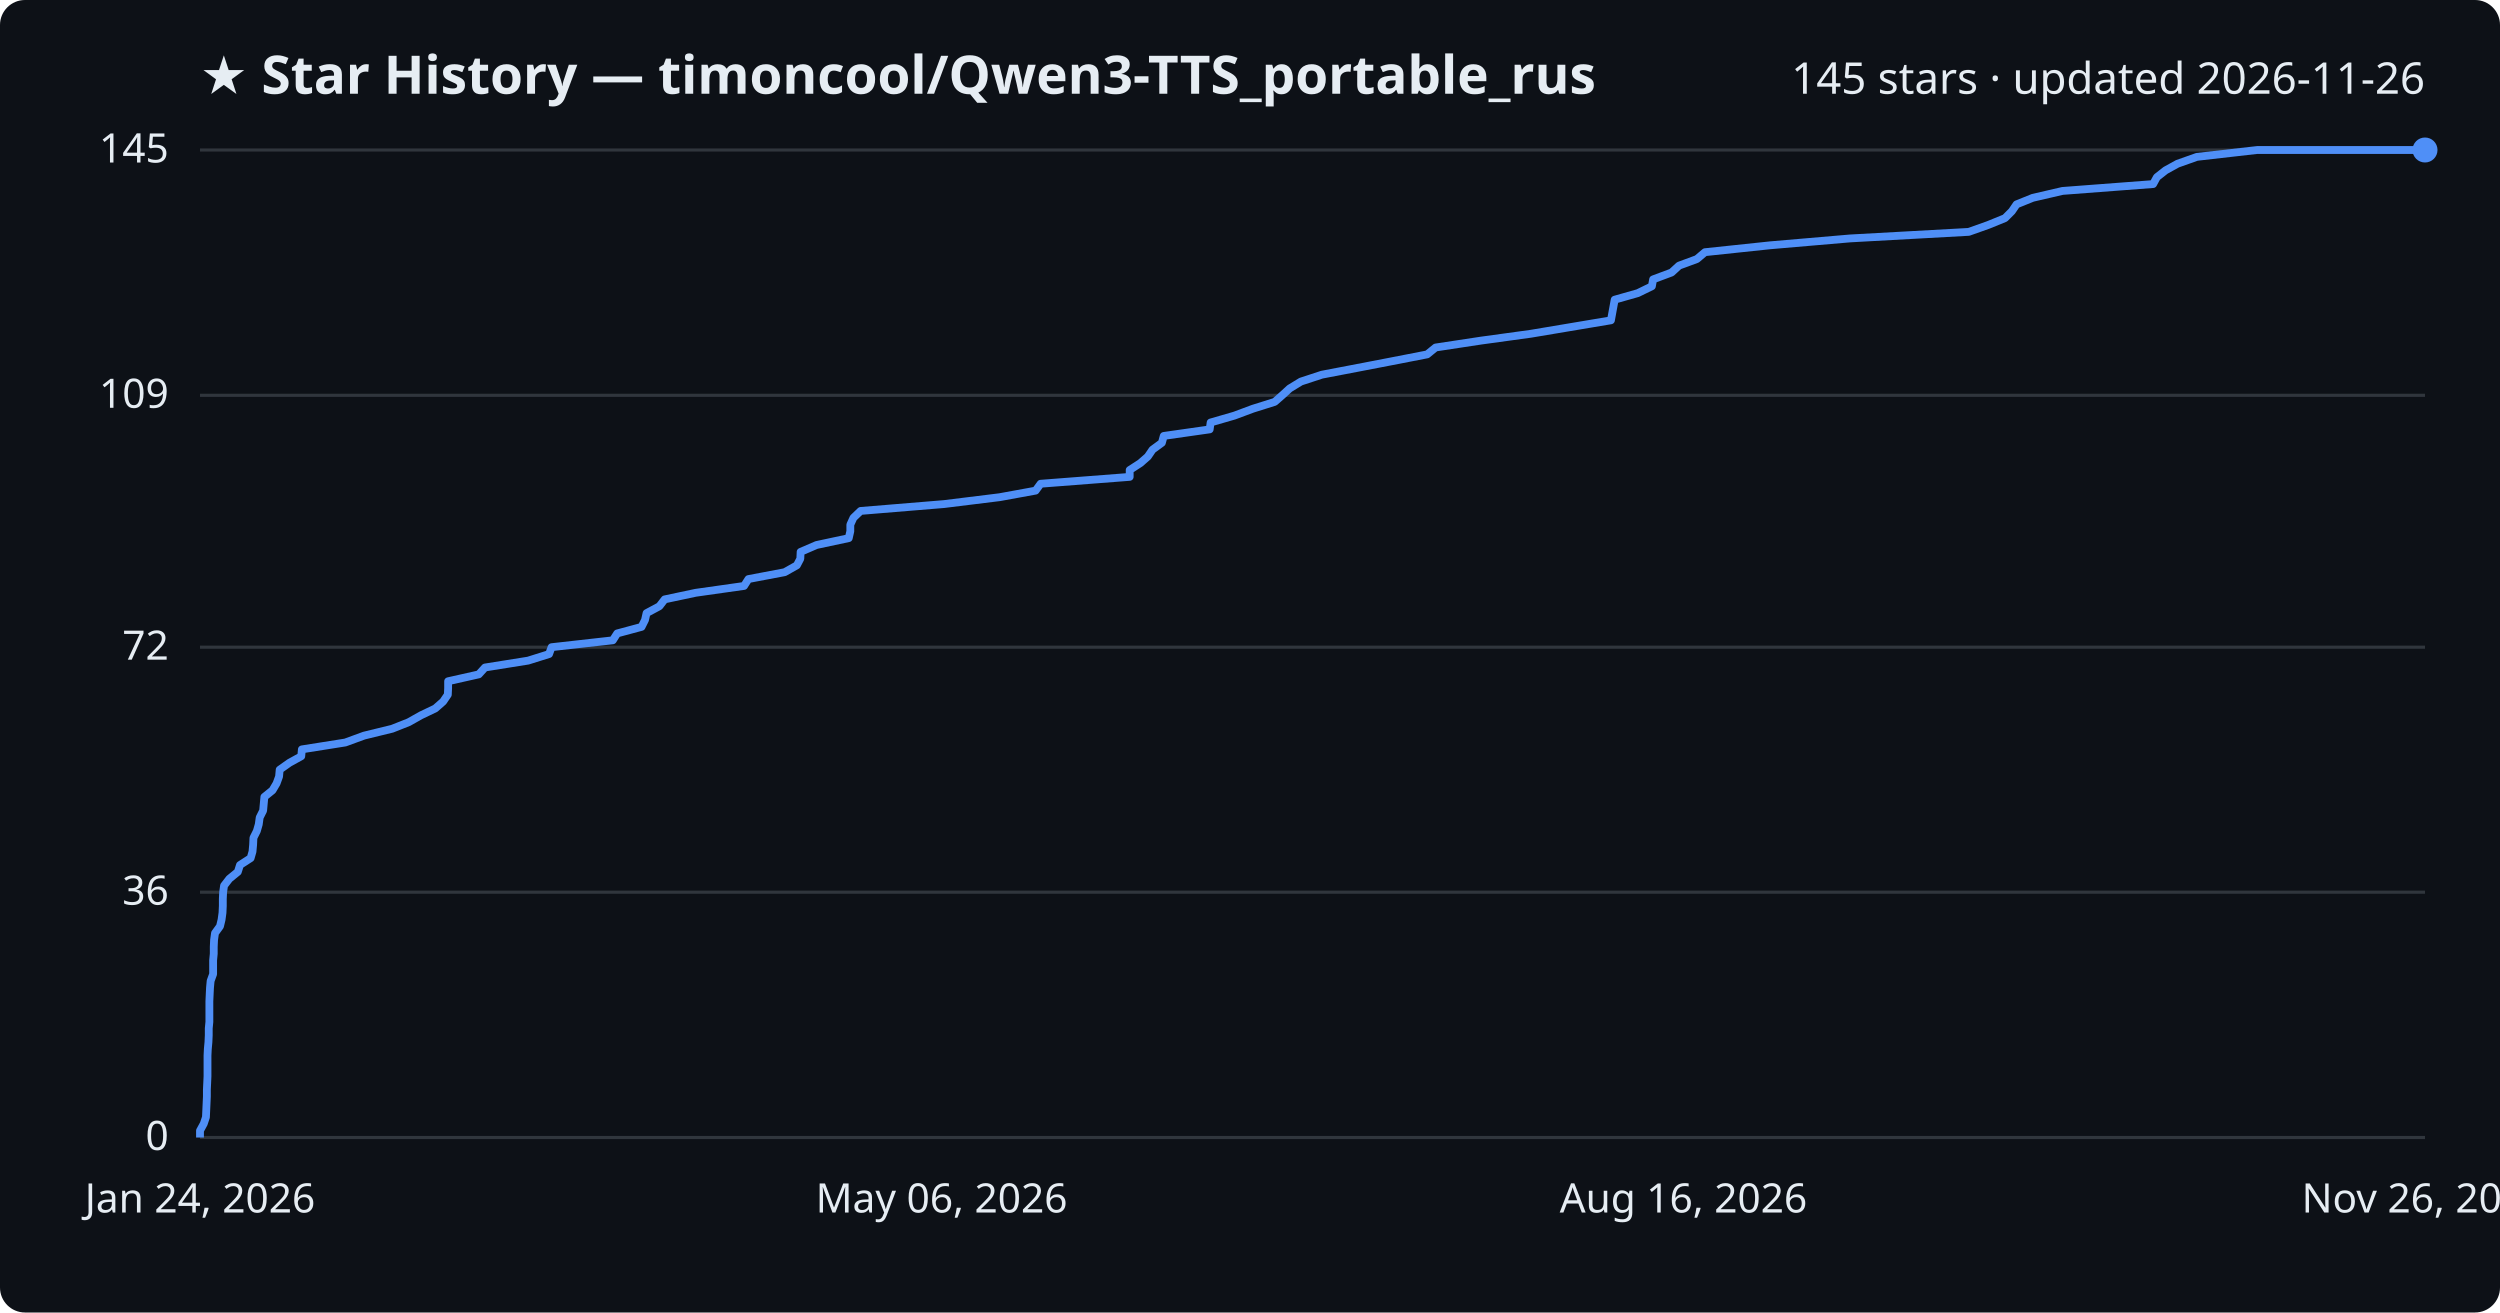
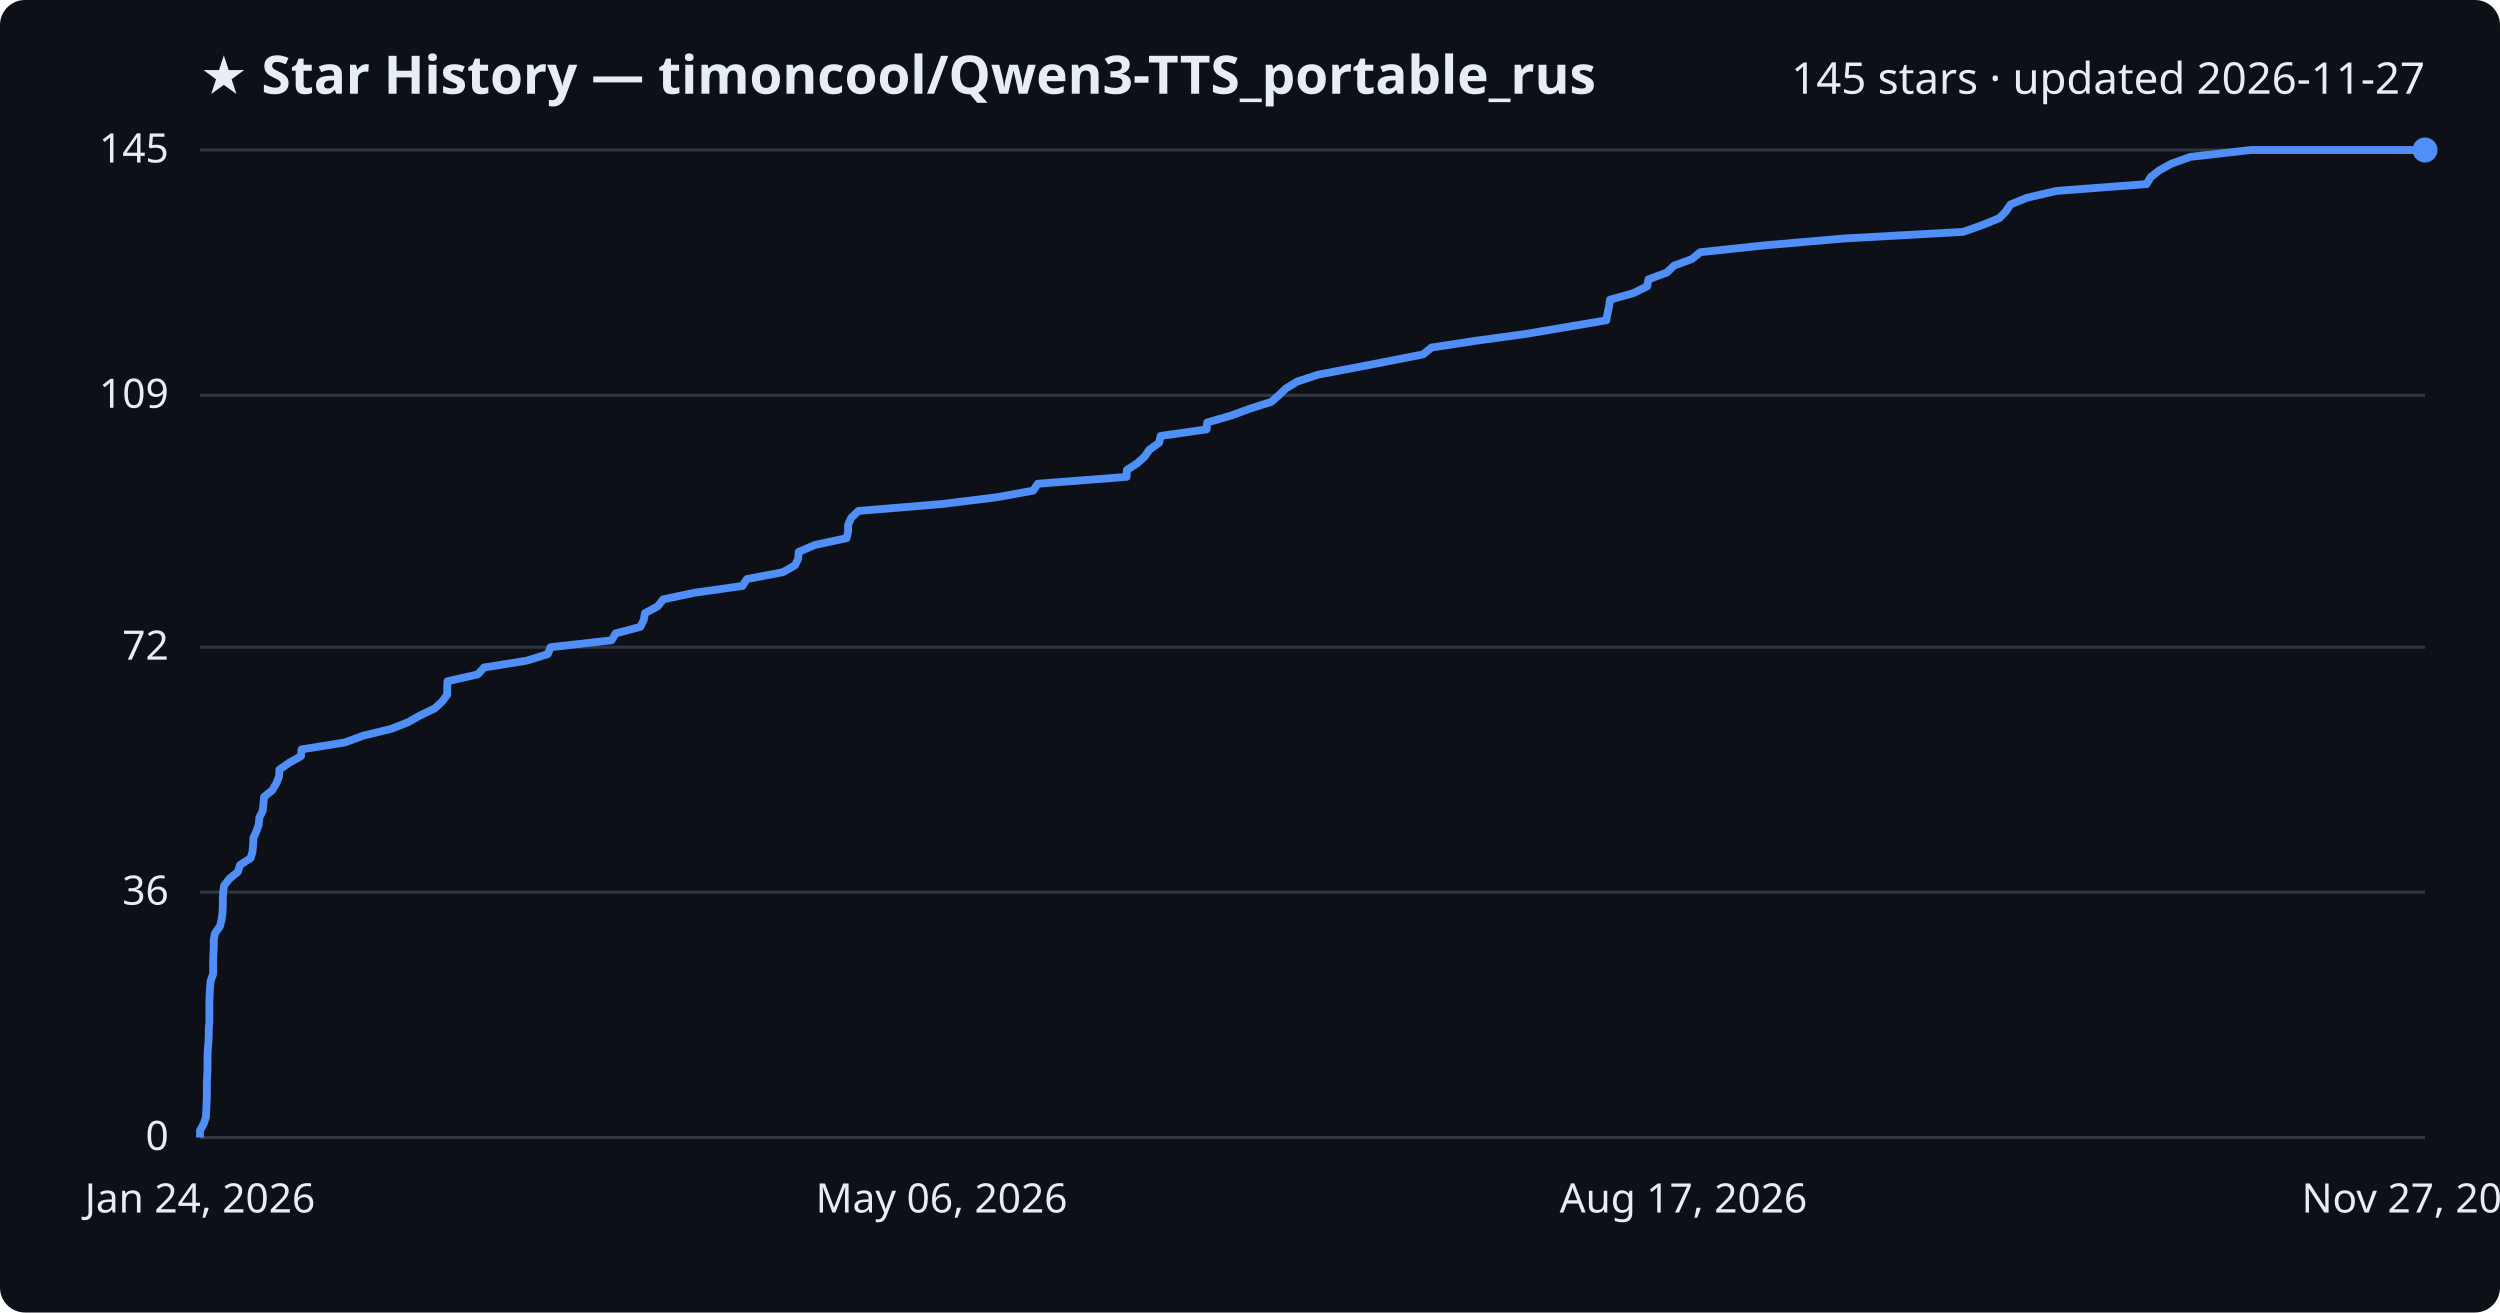
<svg xmlns="http://www.w3.org/2000/svg" viewBox="0 0 800 420" font-family="Segoe UI, sans-serif">
  <rect width="800" height="420" fill="#0d1117" rx="8" />
  <text x="64" y="30" fill="#e6edf3" font-size="17" font-weight="700">★ Star History — timoncool/Qwen3-TTS_portable_rus</text>
-   <text x="776" y="30" fill="#e6edf3" font-size="14" text-anchor="end">145 stars · updated 2026-11-26</text>
+   <text x="776" y="30" fill="#e6edf3" font-size="14" text-anchor="end">145 stars · updated 2026-11-27</text>
  <line x1="64" y1="364.0" x2="776" y2="364.0" stroke="#30363d" stroke-width="1" />
  <text x="54" y="368.0" fill="#e6edf3" font-size="13" text-anchor="end">0</text>
  <line x1="64" y1="285.5" x2="776" y2="285.5" stroke="#30363d" stroke-width="1" />
  <text x="54" y="289.5" fill="#e6edf3" font-size="13" text-anchor="end">36</text>
  <line x1="64" y1="207.1" x2="776" y2="207.1" stroke="#30363d" stroke-width="1" />
  <text x="54" y="211.1" fill="#e6edf3" font-size="13" text-anchor="end">72</text>
  <line x1="64" y1="126.5" x2="776" y2="126.5" stroke="#30363d" stroke-width="1" />
  <text x="54" y="130.5" fill="#e6edf3" font-size="13" text-anchor="end">109</text>
  <line x1="64" y1="48.0" x2="776" y2="48.0" stroke="#30363d" stroke-width="1" />
  <text x="54" y="52.0" fill="#e6edf3" font-size="13" text-anchor="end">145</text>
-   <path d="M64.0,364.0 L64.0,361.8 L65.2,359.6 L65.9,357.5 L66.0,355.3 L66.1,353.1 L66.2,350.9 L66.2,348.7 L66.3,346.6 L66.4,344.4 L66.4,342.2 L66.4,340.0 L66.4,337.8 L66.5,335.7 L66.7,333.5 L66.8,331.3 L66.8,329.1 L67.0,327.0 L67.0,324.8 L67.0,322.6 L67.0,320.4 L67.1,318.2 L67.2,316.1 L67.4,313.9 L68.2,311.7 L68.2,309.5 L68.2,307.3 L68.4,305.2 L68.4,303.0 L68.5,300.8 L68.8,298.6 L70.4,296.4 L70.9,294.3 L71.2,292.1 L71.3,289.9 L71.3,287.7 L71.4,285.5 L71.7,283.4 L73.4,281.2 L76.1,279.0 L76.8,276.8 L80.2,274.6 L80.8,272.5 L81.0,270.3 L81.1,268.1 L82.2,265.9 L82.8,263.8 L83.1,261.6 L84.2,259.4 L84.4,257.2 L84.6,255.0 L87.2,252.9 L88.5,250.7 L89.3,248.5 L89.5,246.3 L92.6,244.1 L96.4,242.0 L96.6,239.8 L110.5,237.6 L116.5,235.4 L125.5,233.2 L130.8,231.1 L134.7,228.9 L139.3,226.7 L141.8,224.5 L143.3,222.3 L143.4,220.2 L143.4,218.0 L153.2,215.8 L155.2,213.6 L169.0,211.4 L175.7,209.3 L176.5,207.1 L196.1,204.9 L197.5,202.7 L205.3,200.6 L206.4,198.4 L206.9,196.2 L211.0,194.0 L212.7,191.8 L222.6,189.7 L238.1,187.5 L239.5,185.3 L251.1,183.1 L255.0,180.9 L256.1,178.8 L256.2,176.6 L261.3,174.4 L271.6,172.2 L272.1,170.0 L272.1,167.9 L273.1,165.7 L275.4,163.5 L302.1,161.3 L319.9,159.1 L331.4,157.0 L333.0,154.8 L361.5,152.6 L361.5,150.4 L364.9,148.2 L367.3,146.1 L368.8,143.9 L371.8,141.7 L372.4,139.5 L387.1,137.4 L387.4,135.2 L395.0,133.0 L400.9,130.8 L407.9,128.6 L410.3,126.5 L412.7,124.3 L416.3,122.1 L423.0,119.9 L434.5,117.7 L445.4,115.6 L456.7,113.4 L459.4,111.2 L473.9,109.0 L489.9,106.8 L502.4,104.7 L515.5,102.5 L515.9,100.3 L516.3,98.1 L516.7,95.9 L524.1,93.8 L528.6,91.6 L529.0,89.4 L534.9,87.2 L537.3,85.0 L543.0,82.9 L545.6,80.7 L566.4,78.5 L592.0,76.3 L630.0,74.2 L636.2,72.0 L641.6,69.8 L643.8,67.6 L645.3,65.4 L650.5,63.3 L660.0,61.1 L689.0,58.9 L690.2,56.7 L693.0,54.5 L696.8,52.4 L703.0,50.2 L722.3,48.0 L776.0,48.0" fill="none" stroke="#4f8ff7" stroke-width="2.5" stroke-linejoin="round" />
+   <path d="M64.0,364.0 L64.0,361.8 L65.2,359.6 L65.9,357.5 L66.0,355.3 L66.1,353.1 L66.2,350.9 L66.2,348.7 L66.2,346.6 L66.3,344.4 L66.4,342.2 L66.4,340.0 L66.4,337.8 L66.5,335.7 L66.7,333.5 L66.8,331.3 L66.8,329.1 L67.0,327.0 L67.0,324.8 L67.0,322.6 L67.0,320.4 L67.1,318.2 L67.2,316.1 L67.4,313.9 L68.2,311.7 L68.2,309.5 L68.2,307.3 L68.3,305.2 L68.4,303.0 L68.4,300.8 L68.8,298.6 L70.4,296.4 L70.9,294.3 L71.2,292.1 L71.3,289.9 L71.3,287.7 L71.4,285.5 L71.7,283.4 L73.4,281.2 L76.1,279.0 L76.8,276.8 L80.2,274.6 L80.8,272.5 L81.0,270.3 L81.1,268.1 L82.1,265.9 L82.8,263.8 L83.0,261.6 L84.1,259.4 L84.3,257.2 L84.5,255.0 L87.1,252.9 L88.4,250.7 L89.3,248.5 L89.4,246.3 L92.5,244.1 L96.3,242.0 L96.5,239.8 L110.3,237.6 L116.3,235.4 L125.3,233.2 L130.6,231.1 L134.5,228.9 L139.1,226.7 L141.5,224.5 L143.1,222.3 L143.1,220.2 L143.2,218.0 L152.9,215.8 L154.9,213.6 L168.6,211.4 L175.3,209.3 L176.2,207.1 L195.7,204.9 L197.0,202.7 L204.9,200.6 L206.0,198.4 L206.4,196.2 L210.5,194.0 L212.2,191.8 L222.1,189.7 L237.6,187.5 L239.0,185.3 L250.5,183.1 L254.4,180.9 L255.4,178.8 L255.6,176.6 L260.7,174.4 L270.9,172.2 L271.4,170.0 L271.4,167.9 L272.4,165.7 L274.7,163.5 L301.3,161.3 L319.1,159.1 L330.6,157.0 L332.1,154.8 L360.5,152.6 L360.6,150.4 L364.0,148.2 L366.3,146.1 L367.8,143.9 L370.9,141.7 L371.4,139.5 L386.1,137.4 L386.3,135.2 L393.9,133.0 L399.9,130.8 L406.8,128.6 L409.2,126.5 L411.5,124.3 L415.1,122.1 L421.8,119.9 L433.3,117.7 L444.2,115.6 L455.4,113.4 L458.1,111.2 L472.6,109.0 L488.6,106.8 L501.0,104.7 L514.0,102.5 L514.4,100.3 L514.9,98.1 L515.2,95.9 L522.7,93.8 L527.1,91.6 L527.5,89.4 L533.4,87.2 L535.7,85.0 L541.4,82.9 L544.1,80.7 L564.8,78.5 L590.3,76.3 L628.2,74.2 L634.4,72.0 L639.8,69.8 L641.9,67.6 L643.4,65.4 L648.6,63.3 L658.0,61.1 L686.9,58.9 L688.2,56.7 L691.0,54.5 L694.8,52.4 L700.9,50.2 L720.2,48.0 L776.0,48.0" fill="none" stroke="#4f8ff7" stroke-width="2.5" stroke-linejoin="round" />
  <circle cx="776.0" cy="48.0" r="4" fill="#4f8ff7" />
  <text x="64.0" y="388" fill="#e6edf3" font-size="13" text-anchor="middle">Jan 24, 2026</text>
  <text x="301.3" y="388" fill="#e6edf3" font-size="13" text-anchor="middle">May 06, 2026</text>
-   <text x="538.7" y="388" fill="#e6edf3" font-size="13" text-anchor="middle">Aug 16, 2026</text>
-   <text x="776.0" y="388" fill="#e6edf3" font-size="13" text-anchor="middle">Nov 26, 2026</text>
+   <text x="538.7" y="388" fill="#e6edf3" font-size="13" text-anchor="middle">Aug 17, 2026</text>
+   <text x="776.0" y="388" fill="#e6edf3" font-size="13" text-anchor="middle">Nov 27, 2026</text>
</svg>
